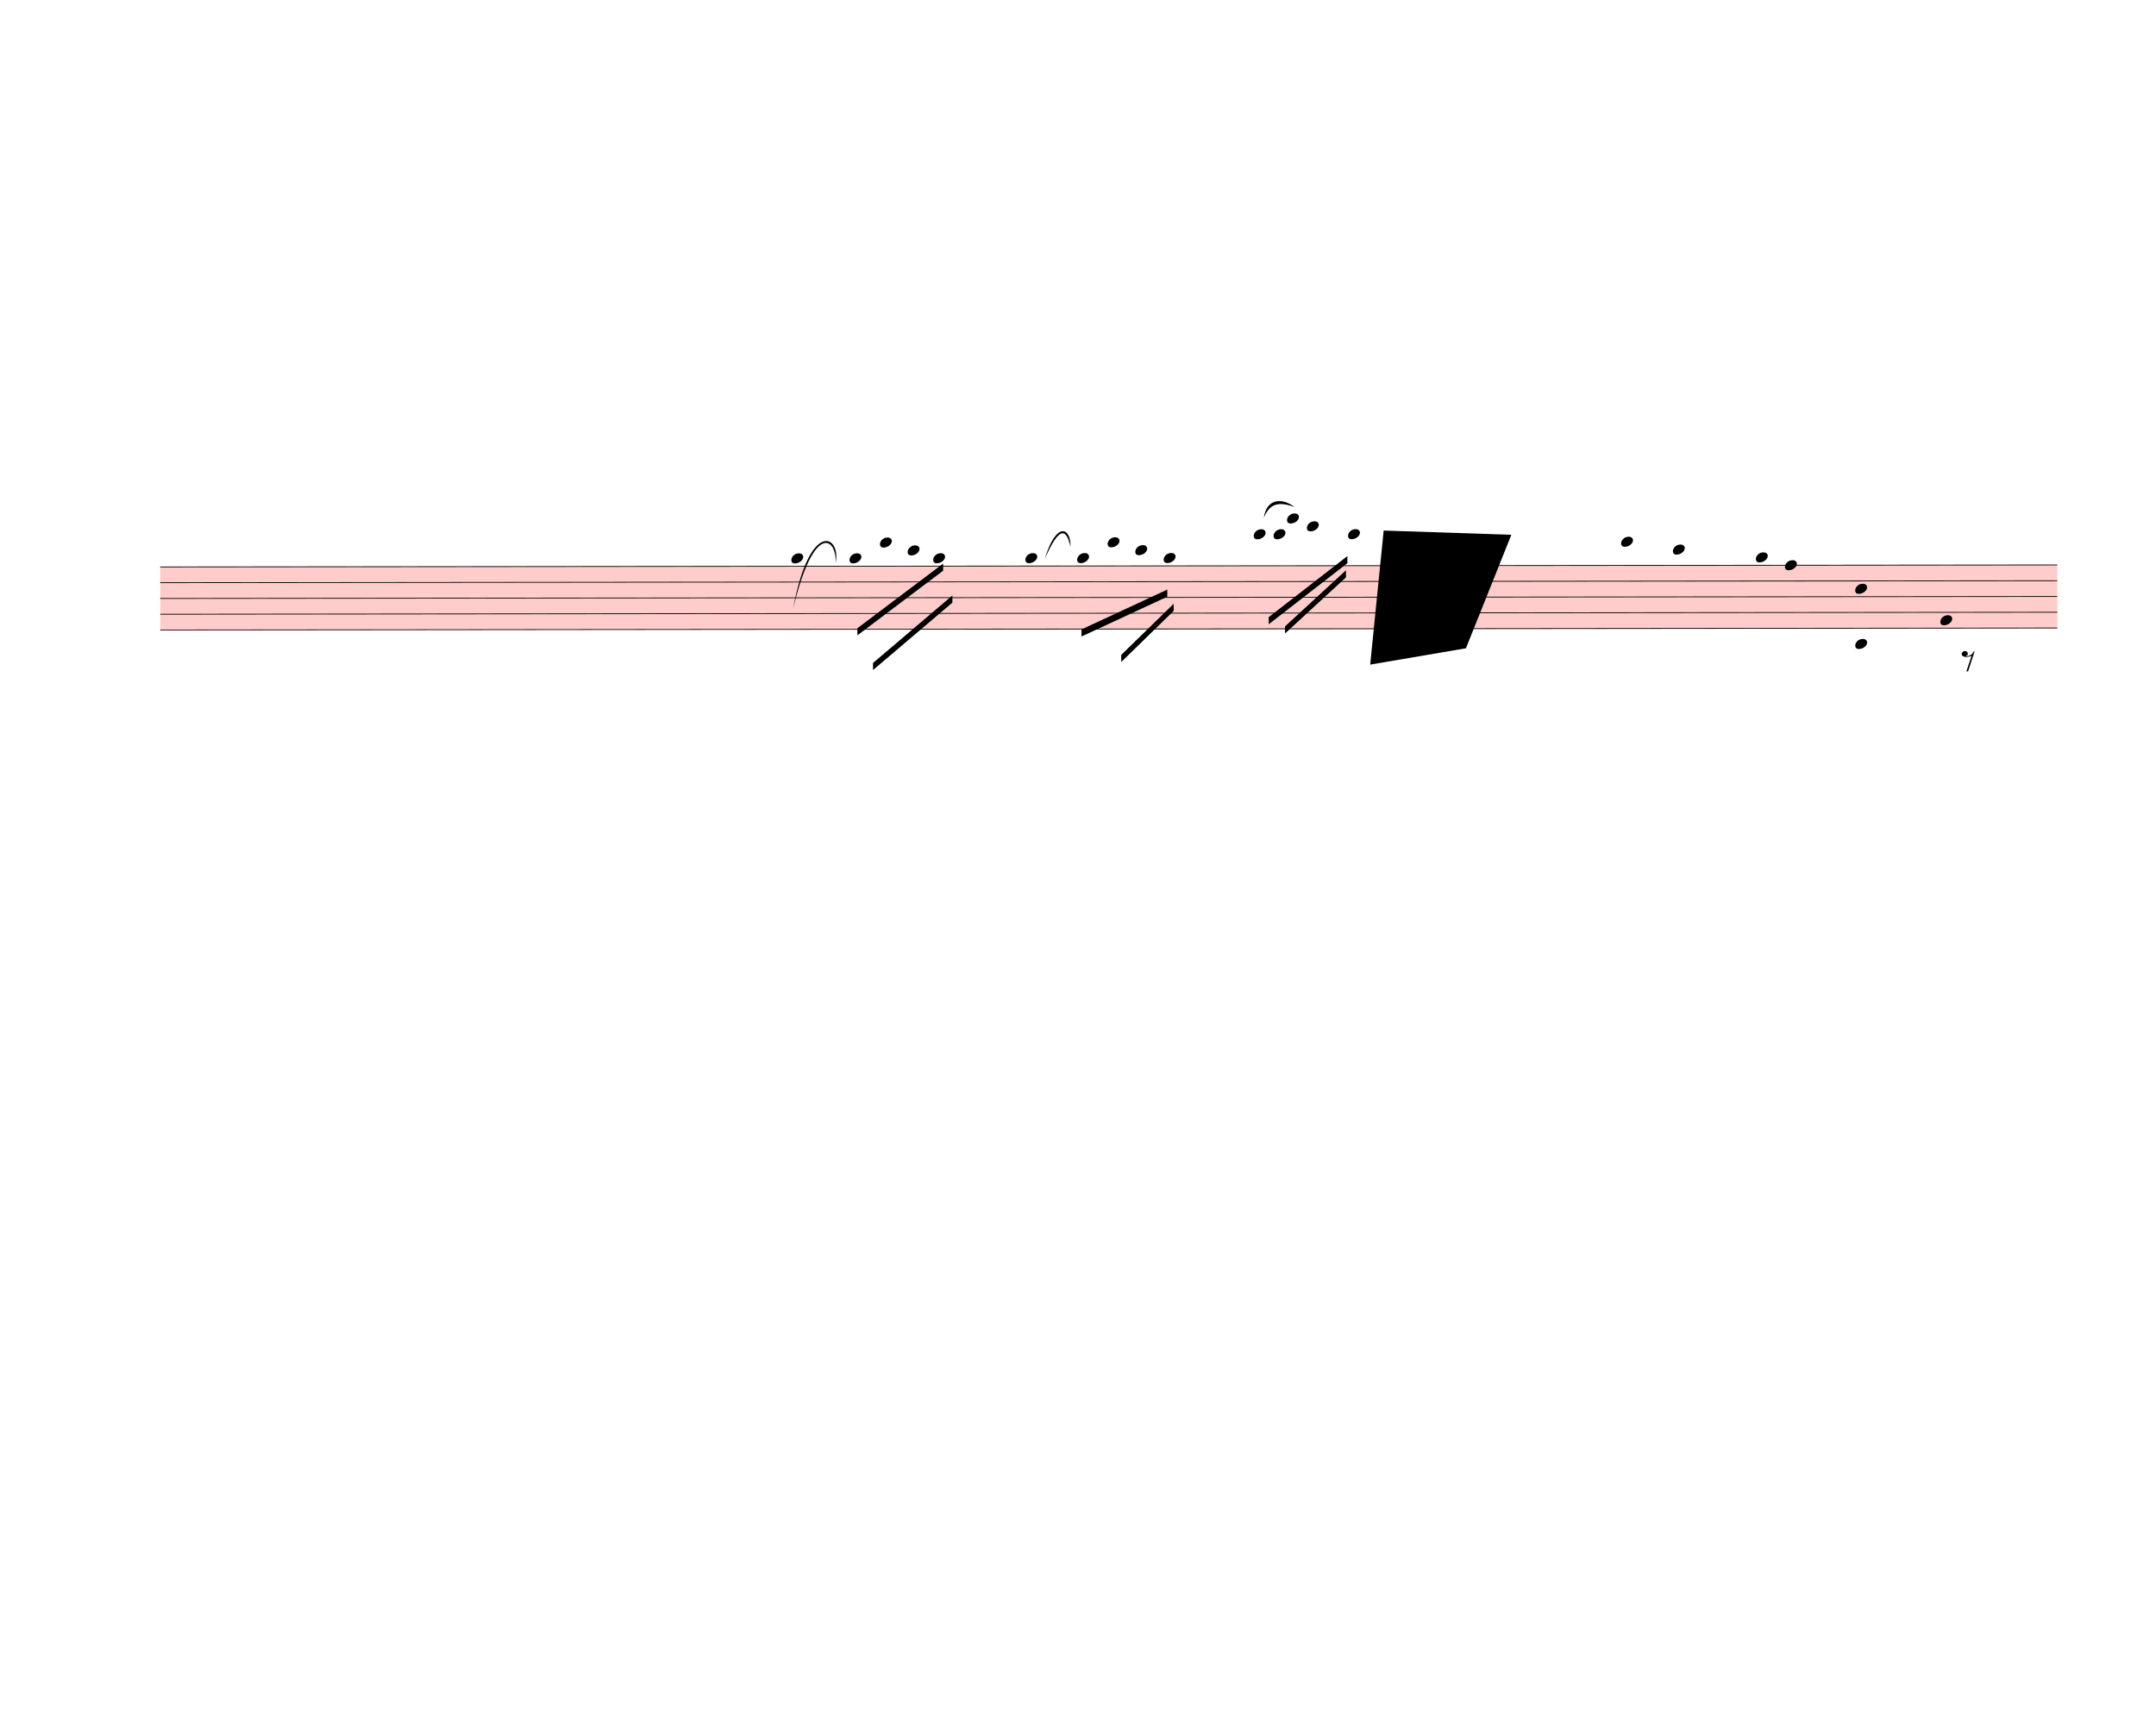
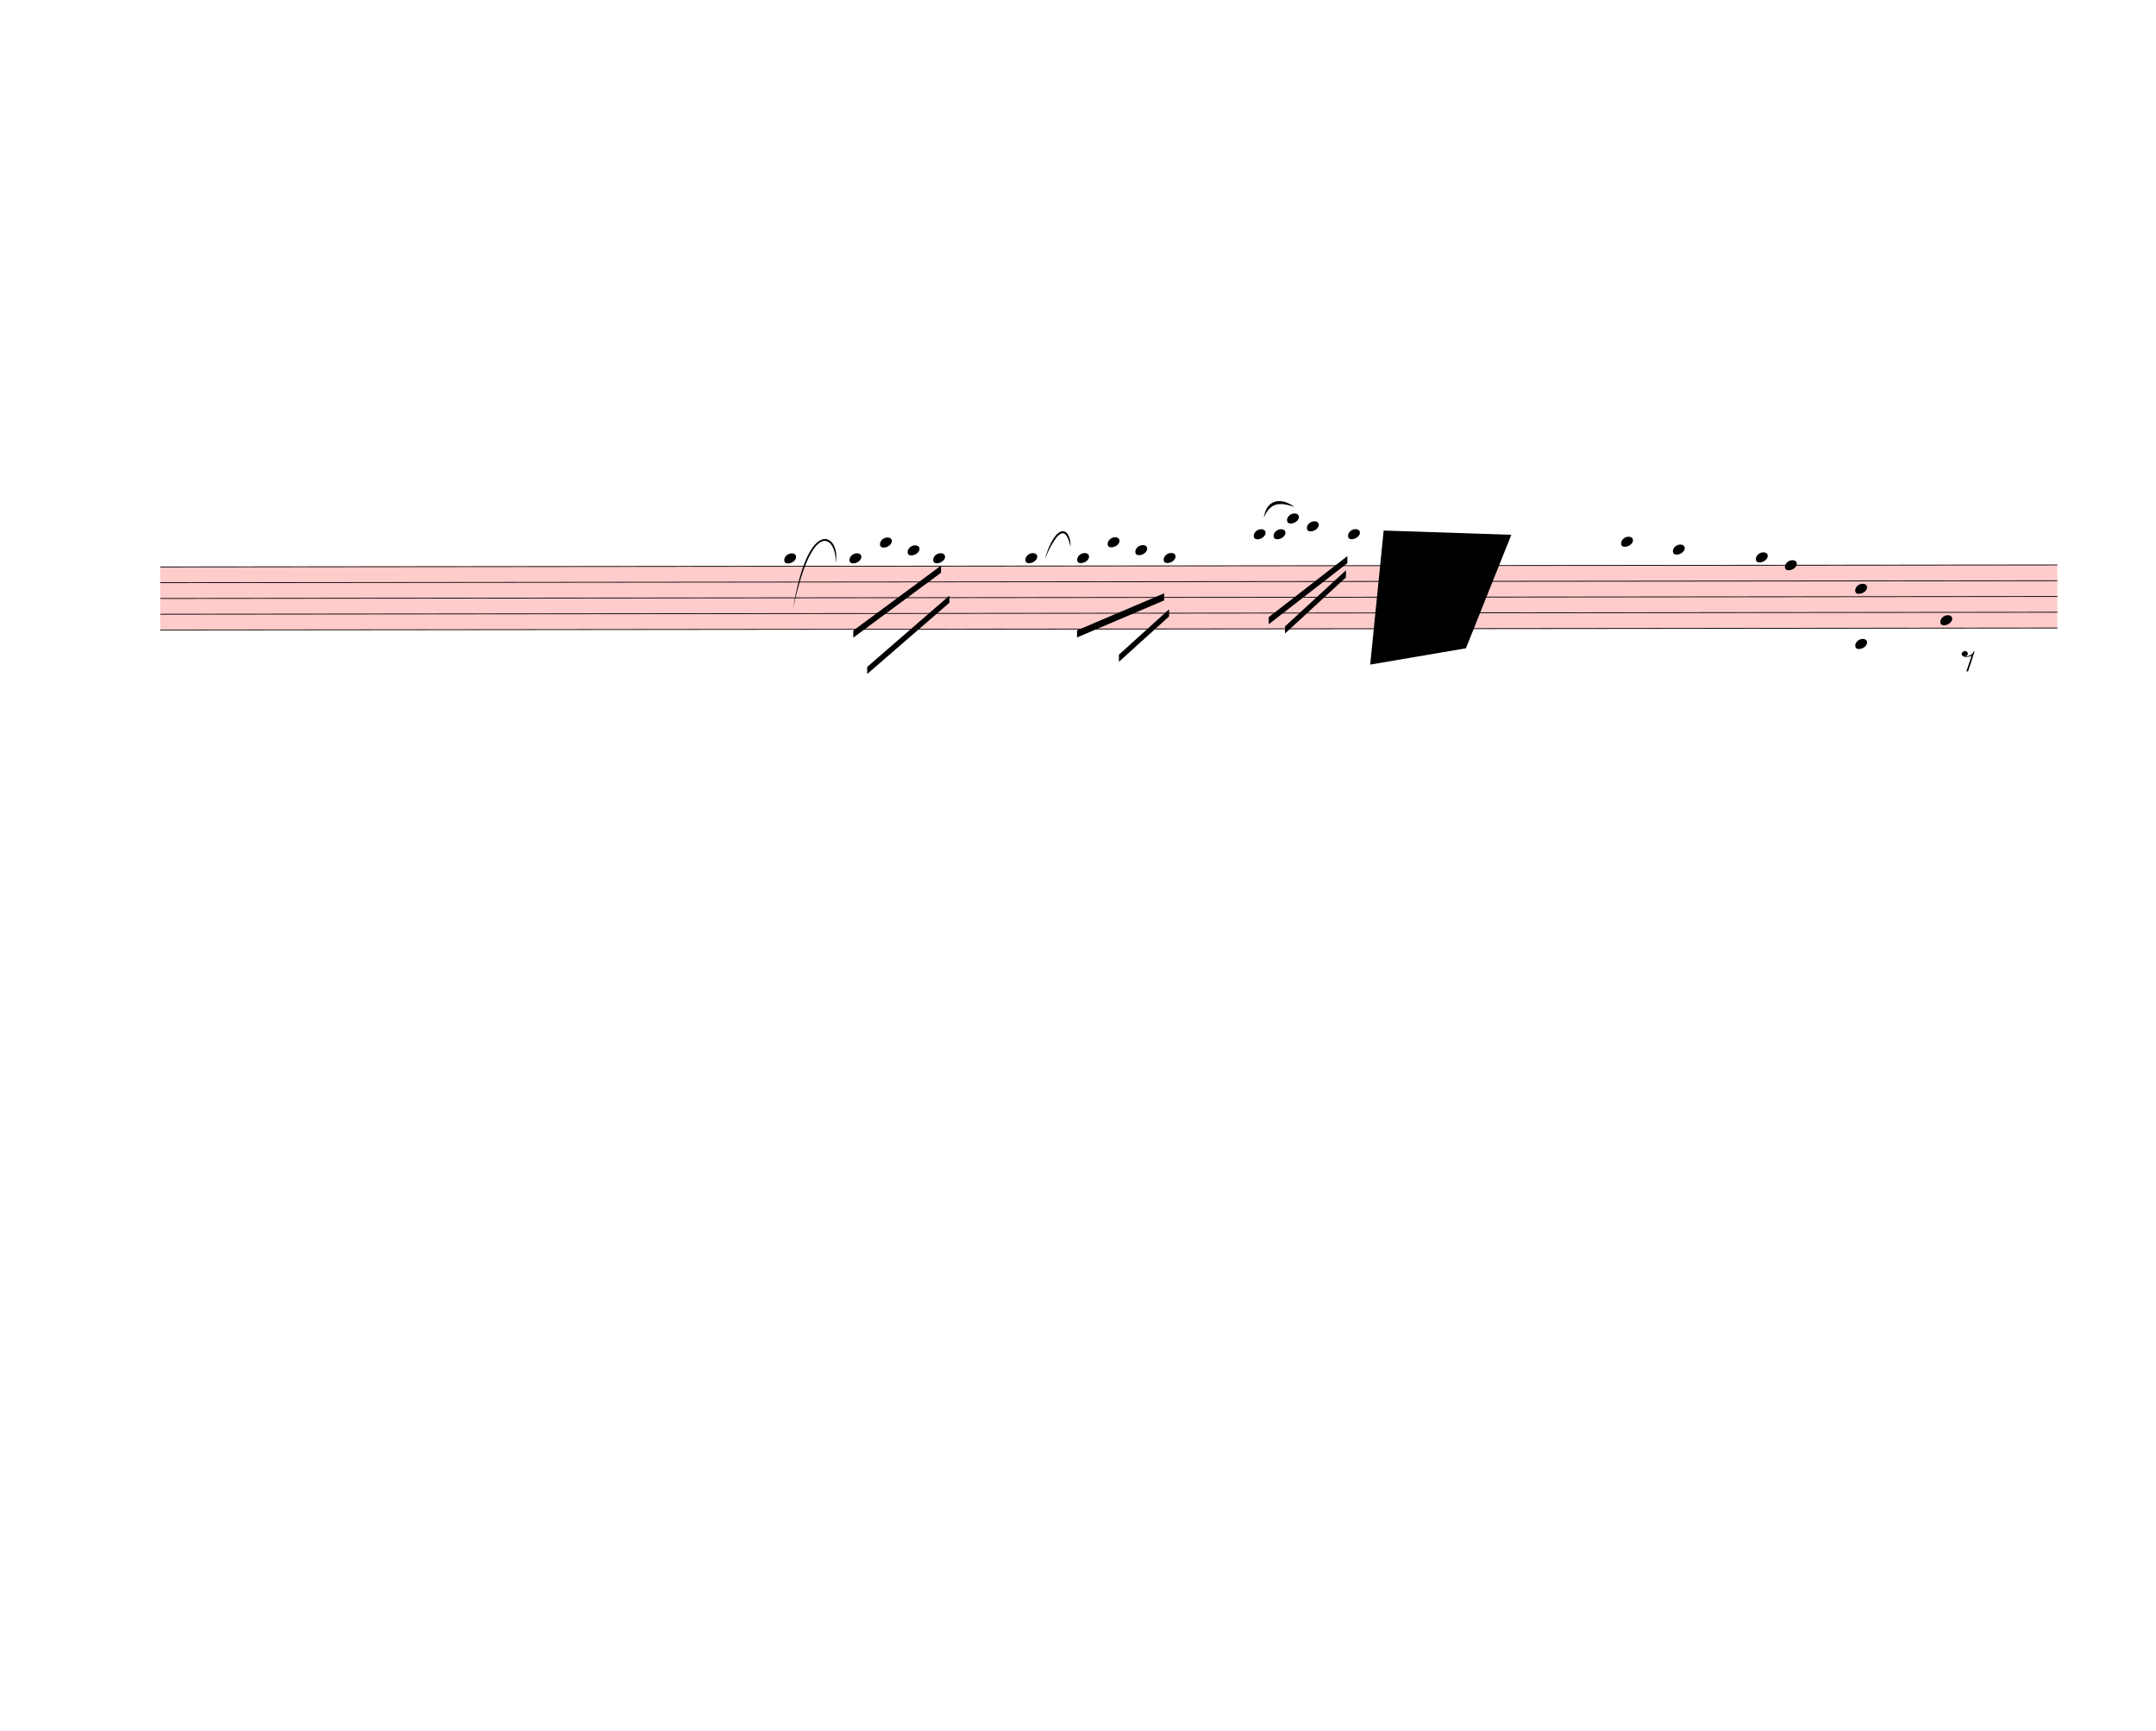
<svg xmlns="http://www.w3.org/2000/svg" width="760px" height="610px" viewBox="0 0 27360 21960" version="1.1" overflow="visible">
  <defs>
    <style type="text/css">
    /* .staff * {
      fill: #000;
      stroke: #000;
    }

    .deletionBack {
      fill: #00000033;
    } */
  </style>
    <symbol id="sym_notehead_quarter" viewBox="0 0 1000 1000" overflow="inherit">
      <path transform="scale(1,-1)" d="M0 -39c0 68 73 172 200 172c66 0 114 -37 114 -95c0 -84 -106 -171 -218 -171c-64 0 -96 30 -96 94z" />
    </symbol>
    <symbol id="sym_rest_rest8th" viewBox="0 0 1000 1000" overflow="inherit">
      <path transform="scale(1,-1)" d="M0 123c7 34 33 56 69 60c29 -3 43 -9 53 -29c4 -8 7 -15 10 -22c0 -21 -1 -25 -11 -35c-5 -8 -18 -14 -40 -20l12 -3l15 -1c44 0 97 26 122 56c10 11 18 26 24 42c7 1 15 2 22 3l-140 -424h-36l111 330c-10 -6 -27 -12 -53 -16l-52 -8h-10l-20 1c-1 0 -8 3 -21 6 c-37 9 -55 28 -55 60z" />
    </symbol>
  </defs>
  <g class="rastrums">
    <g class="rastrum" data-id="rf4207311-a895-4e0b-a102-7798075f50d8" style="transform: rotate(-0.06deg); transform-origin: 2025px 7191px;">
      <g class="rastrum bounding-box" data-id="bbox-rf4207311-a895-4e0b-a102-7798075f50d8">
        <rect x="2025" y="7191" width="24075" height="810" fill="#ff000033" />
      </g>
      <path d="M2025 7196 L26100 7196" stroke-width="10" stroke="black" />
      <path d="M2025 7396 L26100 7396" stroke-width="10" stroke="black" />
      <path d="M2025 7596 L26100 7596" stroke-width="10" stroke="black" />
      <path d="M2025 7796 L26100 7796" stroke-width="10" stroke="black" />
      <path d="M2025 7996 L26100 7996" stroke-width="10" stroke="black" />
    </g>
  </g>
  <g class="draft" data-label="4" data-id="df01d99f3-db84-46fa-a3ad-3af42ed8f811">
    <g class="system" data-id="sb21d19c0-072e-4f32-942c-26f38452e1cc">
      <g class="staff" data-n="1" data-rastrum="rf4207311-a895-4e0b-a102-7798075f50d8" style="transform: rotate(-0.06deg); transform-origin: 2025px 7191px;">
        <g class="note" data-id="d694e572c-85d8-4050-bc77-2c2633fc7e32" data-stem.dir="down">
          <g class="notehead">
-             <use href="#sym_notehead_quarter" height="480px" width="480px" x="10035" y="7096" />
-           </g>
-           <g class="ledgerLines above" />
-           <g class="stem">
-             <path d="M10035 7096 L10035 8396" stroke-width="14" />
+             <use href="#sym_notehead_quarter" height="480px" width="480px" x="9945" y="7096" />
+           </g>
+           <g class="ledgerLines above" />
+           <g class="stem">
+             <path d="M9945 7096 L9945 8396" stroke-width="14" />
          </g>
        </g>
        <g class="note" data-id="d2e5c1bd3-661f-4f61-81b2-50160e63b419" data-stem.dir="down">
          <g class="notehead">
            <use href="#sym_notehead_quarter" height="480px" width="480px" x="10773" y="7096" />
          </g>
          <g class="ledgerLines above" />
          <g class="stem">
            <path d="M10773 7096 L10773 7696" stroke-width="14" />
          </g>
        </g>
        <g class="note" data-id="d0a8e1b70-ee26-4445-ad7c-f0c770c3d9e4" data-stem.dir="down">
          <g class="notehead">
            <use href="#sym_notehead_quarter" height="480px" width="480px" x="11160" y="6896" />
          </g>
          <g class="ledgerLines above">
            <path d="M11121 6996 L11349 6996" stroke-width="18" />
          </g>
          <g class="stem">
            <path d="M11160 6896 L11160 7496" stroke-width="14" />
          </g>
        </g>
        <g class="note" data-id="dcc5885d6-946e-41e5-b2ce-de0e8f646837" data-stem.dir="down">
          <g class="notehead">
            <use href="#sym_notehead_quarter" height="480px" width="480px" x="11511" y="6996" />
          </g>
          <g class="ledgerLines above">
            <path d="M11472 6996 L11700 6996" stroke-width="18" />
          </g>
          <g class="stem">
            <path d="M11511 6996 L11511 7396" stroke-width="14" />
          </g>
        </g>
        <g class="note" data-id="d64e21e51-f04c-4c1d-9563-b5113687551d" data-stem.dir="down">
          <g class="notehead">
            <use href="#sym_notehead_quarter" height="480px" width="480px" x="11835" y="7096" />
          </g>
          <g class="ledgerLines above" />
          <g class="stem">
            <path d="M11835 7096 L11835 7796" stroke-width="14" />
          </g>
        </g>
        <g class="note" data-id="d074b7097-f83d-4062-9142-ab31eb3f230a" data-stem.dir="down">
          <g class="notehead">
            <use href="#sym_notehead_quarter" height="480px" width="480px" x="13005" y="7096" />
          </g>
          <g class="ledgerLines above" />
          <g class="stem">
            <path d="M13005 7096 L13005 7596" stroke-width="14" />
          </g>
        </g>
        <g class="note" data-id="d460129b3-0c97-4ec8-aad4-151b6c535736" data-stem.dir="down">
          <g class="notehead">
            <use href="#sym_notehead_quarter" height="480px" width="480px" x="13662" y="7096" />
          </g>
          <g class="ledgerLines above" />
          <g class="stem">
            <path d="M13662 7096 L13662 7396" stroke-width="14" />
          </g>
        </g>
        <g class="note" data-id="da8e7a795-6e85-49cc-8872-55d609d4f8fd" data-stem.dir="down">
          <g class="notehead">
            <use href="#sym_notehead_quarter" height="480px" width="480px" x="14049" y="6896" />
          </g>
          <g class="ledgerLines above">
            <path d="M14010 6996 L14238 6996" stroke-width="18" />
          </g>
          <g class="stem">
            <path d="M14049 6896 L14049 7396" stroke-width="14" />
          </g>
        </g>
        <g class="note" data-id="dcbd606ba-5045-447c-bd21-a16cacd7bc14" data-stem.dir="down">
          <g class="notehead">
            <use href="#sym_notehead_quarter" height="480px" width="480px" x="14400" y="6996" />
          </g>
          <g class="ledgerLines above">
            <path d="M14361 6996 L14589 6996" stroke-width="18" />
          </g>
          <g class="stem">
            <path d="M14400 6996 L14400 7296" stroke-width="14" />
          </g>
        </g>
        <g class="note" data-id="d6f7cf7df-338e-466c-bad9-71e76bdd7a17" data-stem.dir="down">
          <g class="notehead">
            <use href="#sym_notehead_quarter" height="480px" width="480px" x="14760" y="7096" />
          </g>
          <g class="ledgerLines above" />
          <g class="stem">
            <path d="M14760 7096 L14760 7596" stroke-width="14" />
          </g>
        </g>
        <g class="note" data-id="d22ced56e-df49-477f-ad0e-aa42da74dec0" data-stem.dir="down">
          <g class="notehead">
            <use href="#sym_notehead_quarter" height="480px" width="480px" x="15903" y="6796" />
          </g>
          <g class="ledgerLines above">
            <path d="M15864 6996 L16092 6996" stroke-width="18" />
            <path d="M15864 6796 L16092 6796" stroke-width="18" />
          </g>
          <g class="stem">
            <path d="M15903 6796 L15903 7196" stroke-width="14" />
          </g>
        </g>
        <g class="note" data-id="d1be17b18-0d72-4c41-9b4a-37688fc17d89" data-stem.dir="down">
          <g class="notehead">
            <use href="#sym_notehead_quarter" height="480px" width="480px" x="16155" y="6796" />
          </g>
          <g class="ledgerLines above">
            <path d="M16116 6996 L16344 6996" stroke-width="18" />
            <path d="M16116 6796 L16344 6796" stroke-width="18" />
          </g>
          <g class="stem">
            <path d="M16155 6796 L16155 7396" stroke-width="14" />
          </g>
        </g>
        <g class="note" data-id="d733d5a01-eb0e-48ba-96f4-4514464cd2ca" data-stem.dir="down">
          <g class="notehead">
            <use href="#sym_notehead_quarter" height="480px" width="480px" x="16326" y="6596" />
          </g>
          <g class="ledgerLines above">
            <path d="M16287 6996 L16515 6996" stroke-width="18" />
            <path d="M16287 6796 L16515 6796" stroke-width="18" />
            <path d="M16287 6596 L16515 6596" stroke-width="18" />
          </g>
          <g class="stem">
            <path d="M16326 6596 L16326 7296" stroke-width="14" />
          </g>
        </g>
        <g class="note" data-id="dd87675ba-5590-4328-bc68-7ed4e65edec6" data-stem.dir="down">
          <g class="notehead">
            <use href="#sym_notehead_quarter" height="480px" width="480px" x="16578" y="6696" />
          </g>
          <g class="ledgerLines above">
            <path d="M16539 6996 L16767 6996" stroke-width="18" />
            <path d="M16539 6796 L16767 6796" stroke-width="18" />
          </g>
          <g class="stem">
            <path d="M16578 6696 L16578 7396" stroke-width="14" />
          </g>
        </g>
        <g class="note" data-id="d590f15fb-96b2-43a9-9ad4-45828b9f099e" data-stem.dir="down">
          <g class="notehead">
            <use href="#sym_notehead_quarter" height="480px" width="480px" x="17100" y="6796" />
          </g>
          <g class="ledgerLines above">
            <path d="M17061 6996 L17289 6996" stroke-width="18" />
            <path d="M17061 6796 L17289 6796" stroke-width="18" />
          </g>
          <g class="stem">
            <path d="M17100 6796 L17100 6996" stroke-width="14" />
          </g>
        </g>
        <g class="note" data-id="d8ef84604-7447-41fb-a985-1cc63d377dcc" data-stem.dir="down">
          <g class="notehead">
            <use href="#sym_notehead_quarter" height="480px" width="480px" x="20565" y="6896" />
          </g>
          <g class="ledgerLines above">
            <path d="M20526 6996 L20754 6996" stroke-width="18" />
          </g>
          <g class="stem">
            <path d="M20565 6896 L20565 7596" stroke-width="14" />
          </g>
        </g>
        <g class="note" data-id="da1736076-22d0-49ab-8dd1-a687392b10bb" data-stem.dir="down">
          <g class="notehead">
            <use href="#sym_notehead_quarter" height="480px" width="480px" x="21222" y="6996" />
          </g>
          <g class="ledgerLines above">
            <path d="M21183 6996 L21411 6996" stroke-width="18" />
          </g>
          <g class="stem">
            <path d="M21222 6996 L21222 7596" stroke-width="14" />
          </g>
        </g>
        <g class="note" data-id="d0a0cd53f-cc49-47e3-99d7-674a19c37c3d" data-stem.dir="down">
          <g class="notehead">
            <use href="#sym_notehead_quarter" height="480px" width="480px" x="22275" y="7096" />
          </g>
          <g class="ledgerLines above" />
          <g class="stem">
            <path d="M22275 7096 L22275 7396" stroke-width="14" />
          </g>
        </g>
        <g class="note" data-id="dafd733a0-d137-4e62-b4d8-5308cab226f3" data-stem.dir="down">
          <g class="notehead">
            <use href="#sym_notehead_quarter" height="480px" width="480px" x="22644" y="7196" />
          </g>
          <g class="stem">
            <path d="M22644 7196 L22644 7496" stroke-width="14" />
          </g>
        </g>
        <g class="note" data-id="d93de466f-d7e2-4ab9-bfbc-c94d8ae167fc" data-stem.dir="down">
          <g class="notehead">
            <use href="#sym_notehead_quarter" height="480px" width="480px" x="24615" y="7896" />
          </g>
          <g class="stem">
            <path d="M24615 7896 L24615 9796" stroke-width="14" />
          </g>
        </g>
        <g class="rest" data-id="d7253a308-b6c6-4f57-85eb-fc8d1fcb63f6">
          <use href="#sym_rest_rest8th" height="597px" width="597px" x="24885" y="8396" />
        </g>
        <g class="chord" data-id="de8d2a1f0-45ee-4b36-a50f-0d44fb9c646a" data-stem.dir="down">
          <g class="notehead">
            <use href="#sym_notehead_quarter" height="480px" width="480px" x="23535" y="7496" />
          </g>
          <g class="notehead">
            <use href="#sym_notehead_quarter" height="480px" width="480px" x="23535" y="8196" />
          </g>
          <g class="ledgerLines below">
            <path d="M23496 8196 L23724 8196" stroke-width="18" />
          </g>
          <g class="stem">
            <path d="M23535 7496 L23535 8596" stroke-width="14" />
          </g>
        </g>
      </g>
      <g class="barLine" data-id="da5ae6e54-843f-4289-8051-f2dc192937fb">
-         <path d="M12537 7065 L12222 8739" stroke-width="27" />
+         <path d="M12518.1 7050.6 L12222 8739" stroke-width="27" />
      </g>
      <g class="barLine" data-id="d794d8c68-61ce-4185-8852-65910e65fe6b">
-         <path d="M15381 7056 L15147 8766" stroke-width="27" />
+         <path d="M15381 7056 L15172.2 8775" stroke-width="27" />
      </g>
      <g class="barLine" data-id="d7b62f38b-b484-4fcb-824f-6c84d87ea18d">
        <path d="M17127 7047 L16839 9000" stroke-width="27" />
      </g>
      <g class="barLine" data-id="daf9e556a-c08c-418e-8e61-754fc48b88e6">
        <path d="M20286 6849 L19809 8739" stroke-width="27" />
      </g>
      <g class="barLine" data-id="d3a171af2-9ab1-45db-9c94-93ca1c73eaae">
        <path d="M21816 6939 L21519 8334" stroke-width="27" />
      </g>
      <g class="barLine" data-id="d12289d1d-da6c-4fdc-b1c1-60037172229c">
        <path d="M23404.5 6861.6 L23214.6 7801.2" stroke-width="27" />
      </g>
      <g class="beam" data-id="be757e048-e3f7-4a60-b218-60ce40c5c131" style="transform: rotate(-0.06deg); transform-origin: 2025px 7191px;">
-         <polygon points="10872,7983 11961,7164 11961,7254 10872,8073" stroke-opacity="1" fill-opacity="1" />
+         <polygon points="10819.8,8012.7 11934,7190.1 11934,7280.1 10819.8,8102.7" stroke-opacity="1" fill-opacity="1" />
      </g>
      <g class="beam" data-id="b79ea66e4-117f-4575-99fa-c986d00d4e25" style="transform: rotate(-0.06deg); transform-origin: 2025px 7191px;">
-         <polygon points="11070,8424 12078,7569 12078,7659 11070,8514" stroke-opacity="1" fill-opacity="1" />
+         <polygon points="10996.2,8473.5 12040.2,7570.8 12040.2,7660.8 10996.2,8563.5" stroke-opacity="1" fill-opacity="1" />
      </g>
      <g class="beam" data-id="b500ffa63-949f-4962-8d0a-3e4bf62e3ed8" style="transform: rotate(-0.06deg); transform-origin: 2025px 7191px;">
-         <polygon points="13716,8001 14805,7497 14805,7587 13716,8091" stroke-opacity="1" fill-opacity="1" />
+         <polygon points="13659.3,8012.7 14765.4,7543.8 14765.4,7633.8 13659.3,8102.7" stroke-opacity="1" fill-opacity="1" />
      </g>
      <g class="beam" data-id="b1090f111-6cbe-4f11-856c-64505eef624f" style="transform: rotate(-0.06deg); transform-origin: 2025px 7191px;">
-         <polygon points="14220,8325 14886,7677 14886,7767 14220,8415" stroke-opacity="1" fill-opacity="1" />
+         <polygon points="14190.3,8322.3 14827.5,7747.2 14827.5,7837.2 14190.3,8412.3" stroke-opacity="1" fill-opacity="1" />
      </g>
      <g class="beam" data-id="bf91a9fdf-9e62-431e-b733-2bbbc41b4743" style="transform: rotate(-0.06deg); transform-origin: 2025px 7191px;">
        <polygon points="16092,7848 17091,7074 17091,7164 16092,7938" stroke-opacity="1" fill-opacity="1" />
      </g>
      <g class="beam" data-id="baa9aff76-9c1b-4eb1-b95d-ddc7b684f9b2" style="transform: rotate(-0.06deg); transform-origin: 2025px 7191px;">
        <polygon points="16299,7965 17073,7254 17073,7344 16299,8055" stroke-opacity="1" fill-opacity="1" />
      </g>
      <g class="curve" data-id="db145d19e-b04f-46aa-befc-e53a0c11ada5" data-class="curve">
-         <path d="M10063.80,7726.50 C10276.20,6579.90 10677.60,6793.20 10603.80,7145.10 C10623.09,6824.79 10328.84,6614.52 10063.80,7726.50" stroke-width="9" stroke-linecap="round" stroke-linejoin="round" />
+         <path d="M10063.80,7726.50 C10261.80,6501.60 10677.60,6793.20 10603.80,7145.10 C10621.97,6822.77 10314.44,6536.22 10063.80,7726.50" stroke-width="9" stroke-linecap="round" stroke-linejoin="round" />
      </g>
      <g class="curve" data-id="d86a2b5e0-0cb9-46ba-8704-ca2cc152fbd6" data-class="curve">
        <path d="M13257.00,7095.60 C13404.60,6604.20 13593.60,6694.20 13584.60,6939.90 C13538.08,6723.97 13452.87,6644.68 13257.00,7095.60" stroke-width="9" stroke-linecap="round" stroke-linejoin="round" />
      </g>
      <g class="curve" data-id="d594c32e4-e5da-4bd5-b366-95c6058f7b24" data-class="curve">
        <path d="M16038.00,6570.00 C16071.30,6329.70 16263.00,6309.90 16426.80,6432.30 C16245.53,6370.43 16118.95,6370.92 16038.00,6570.00" stroke-width="9" stroke-linecap="round" stroke-linejoin="round" />
      </g>
    </g>
    <g class="deletions">
      <g data-id="x92c99730-510e-4ba0-8570-3f9f9b9a5049" data-class="del" class="del">
        <path data-id="x92c99730-510e-4ba0-8570-3f9f9b9a5049" d="M17559.0,6732.0 L19179.0,6786.0 L18603.0,8226.0 L17388.0,8433.0 Z" class="deletionBack" />
        <path d="M17559.0,6732.0 L18603.0,8226.0" stroke-width="9" class="deletionLine" />
        <path d="M19179.0,6786.0 L17388.0,8433.0" stroke-width="9" class="deletionLine" />
      </g>
    </g>
  </g>
</svg>
